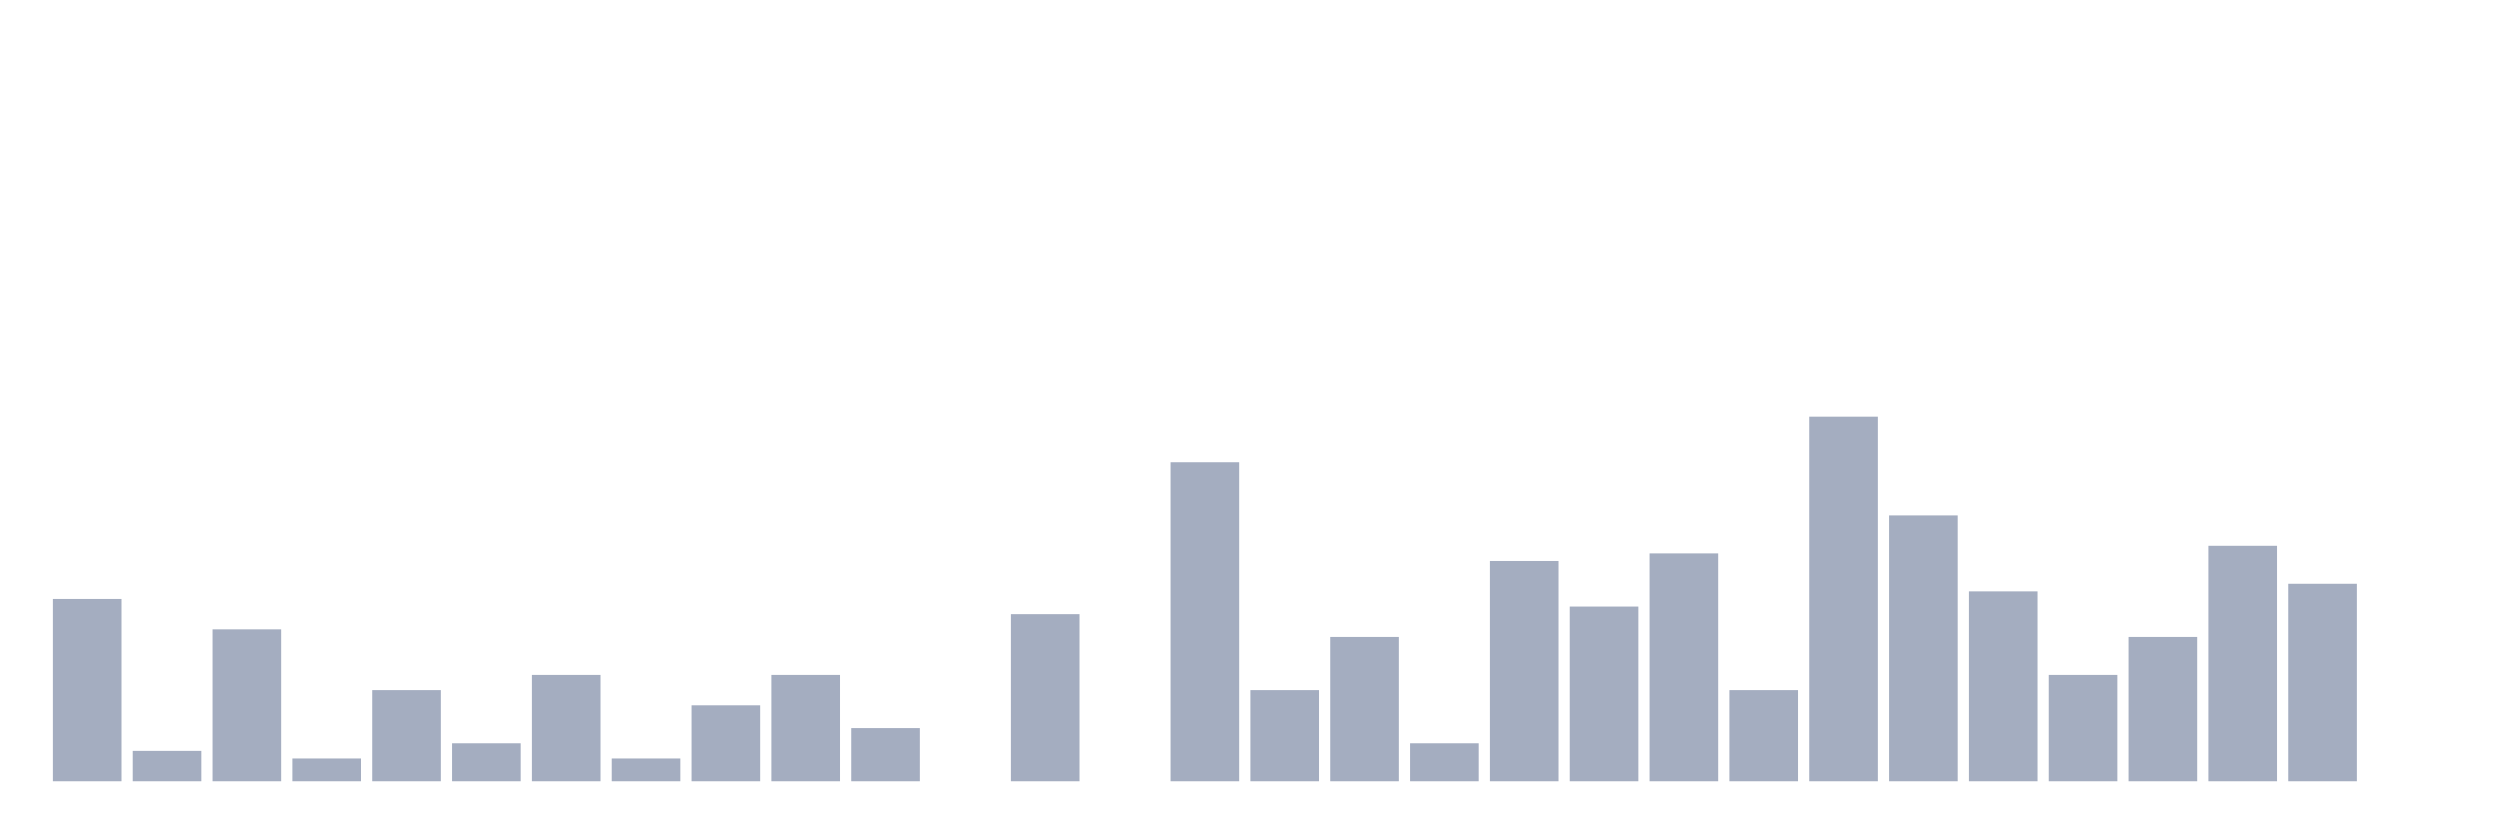
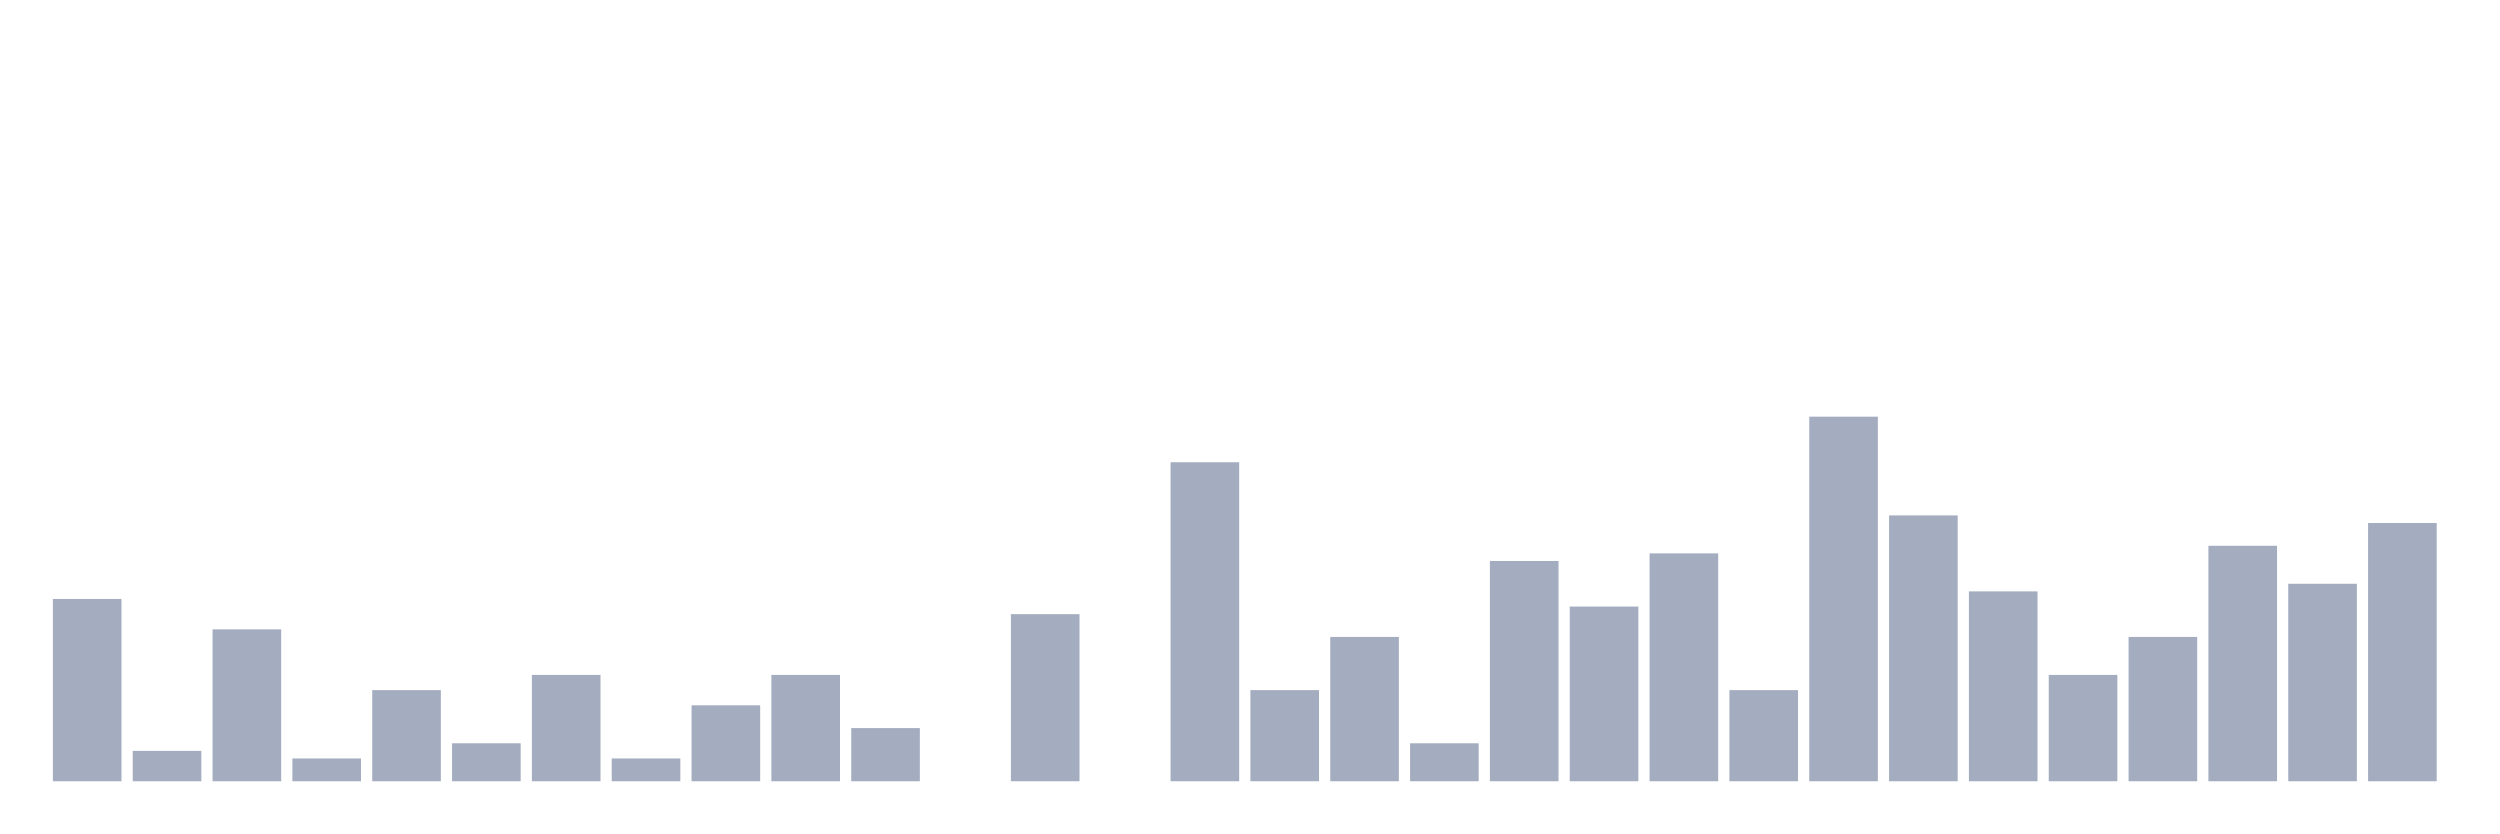
<svg xmlns="http://www.w3.org/2000/svg" viewBox="0 0 480 160">
  <g transform="translate(10,10)">
    <rect class="bar" x="0.153" width="13.175" y="105" height="35" fill="rgb(164,173,192)" />
    <rect class="bar" x="15.482" width="13.175" y="134.167" height="5.833" fill="rgb(164,173,192)" />
    <rect class="bar" x="30.81" width="13.175" y="110.833" height="29.167" fill="rgb(164,173,192)" />
    <rect class="bar" x="46.138" width="13.175" y="135.625" height="4.375" fill="rgb(164,173,192)" />
    <rect class="bar" x="61.466" width="13.175" y="122.5" height="17.5" fill="rgb(164,173,192)" />
    <rect class="bar" x="76.794" width="13.175" y="132.708" height="7.292" fill="rgb(164,173,192)" />
    <rect class="bar" x="92.123" width="13.175" y="119.583" height="20.417" fill="rgb(164,173,192)" />
    <rect class="bar" x="107.451" width="13.175" y="135.625" height="4.375" fill="rgb(164,173,192)" />
    <rect class="bar" x="122.779" width="13.175" y="125.417" height="14.583" fill="rgb(164,173,192)" />
    <rect class="bar" x="138.107" width="13.175" y="119.583" height="20.417" fill="rgb(164,173,192)" />
    <rect class="bar" x="153.436" width="13.175" y="129.792" height="10.208" fill="rgb(164,173,192)" />
    <rect class="bar" x="168.764" width="13.175" y="140" height="0" fill="rgb(164,173,192)" />
    <rect class="bar" x="184.092" width="13.175" y="107.917" height="32.083" fill="rgb(164,173,192)" />
    <rect class="bar" x="199.42" width="13.175" y="140" height="0" fill="rgb(164,173,192)" />
    <rect class="bar" x="214.748" width="13.175" y="78.75" height="61.25" fill="rgb(164,173,192)" />
    <rect class="bar" x="230.077" width="13.175" y="122.5" height="17.5" fill="rgb(164,173,192)" />
    <rect class="bar" x="245.405" width="13.175" y="112.292" height="27.708" fill="rgb(164,173,192)" />
    <rect class="bar" x="260.733" width="13.175" y="132.708" height="7.292" fill="rgb(164,173,192)" />
    <rect class="bar" x="276.061" width="13.175" y="97.708" height="42.292" fill="rgb(164,173,192)" />
    <rect class="bar" x="291.39" width="13.175" y="106.458" height="33.542" fill="rgb(164,173,192)" />
    <rect class="bar" x="306.718" width="13.175" y="96.25" height="43.75" fill="rgb(164,173,192)" />
    <rect class="bar" x="322.046" width="13.175" y="122.5" height="17.5" fill="rgb(164,173,192)" />
    <rect class="bar" x="337.374" width="13.175" y="70" height="70" fill="rgb(164,173,192)" />
    <rect class="bar" x="352.702" width="13.175" y="88.958" height="51.042" fill="rgb(164,173,192)" />
    <rect class="bar" x="368.031" width="13.175" y="103.542" height="36.458" fill="rgb(164,173,192)" />
    <rect class="bar" x="383.359" width="13.175" y="119.583" height="20.417" fill="rgb(164,173,192)" />
    <rect class="bar" x="398.687" width="13.175" y="112.292" height="27.708" fill="rgb(164,173,192)" />
    <rect class="bar" x="414.015" width="13.175" y="94.792" height="45.208" fill="rgb(164,173,192)" />
    <rect class="bar" x="429.344" width="13.175" y="102.083" height="37.917" fill="rgb(164,173,192)" />
-     <rect class="bar" x="444.672" width="13.175" y="140" height="0" fill="rgb(164,173,192)" />
+     <rect class="bar" x="444.672" width="13.175" y="90.417" height="49.583" fill="rgb(164,173,192)" />
  </g>
</svg>
